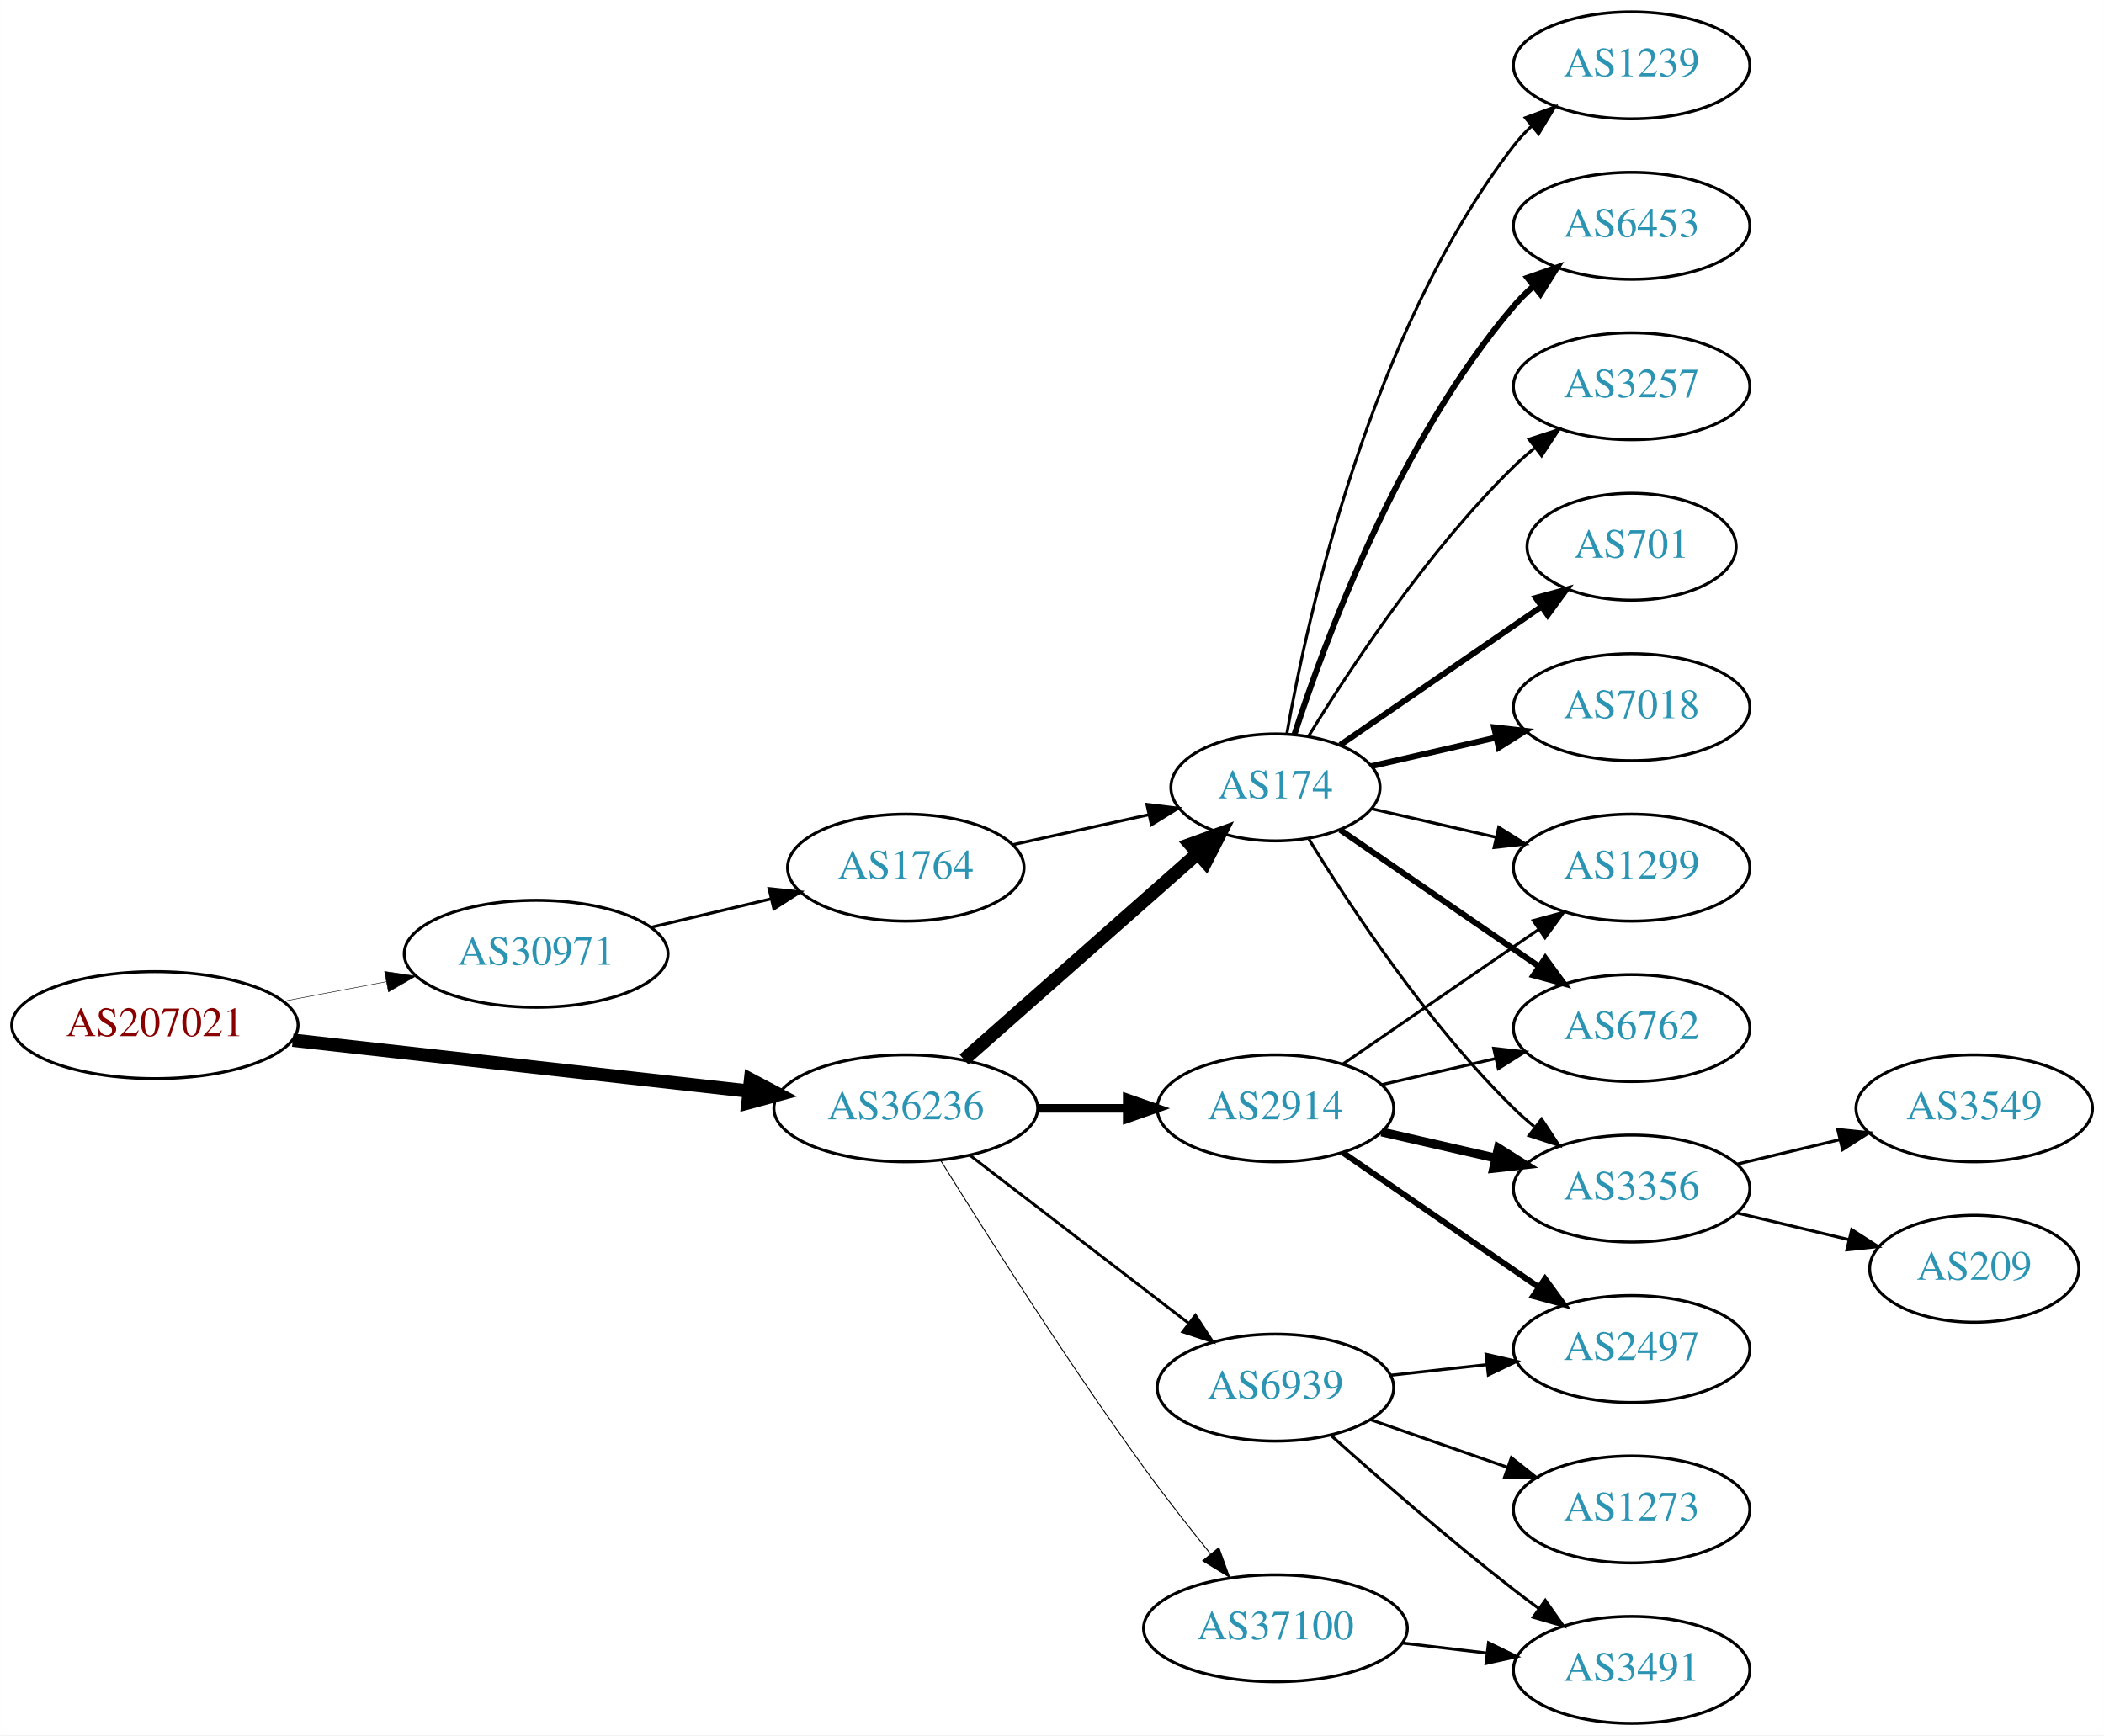
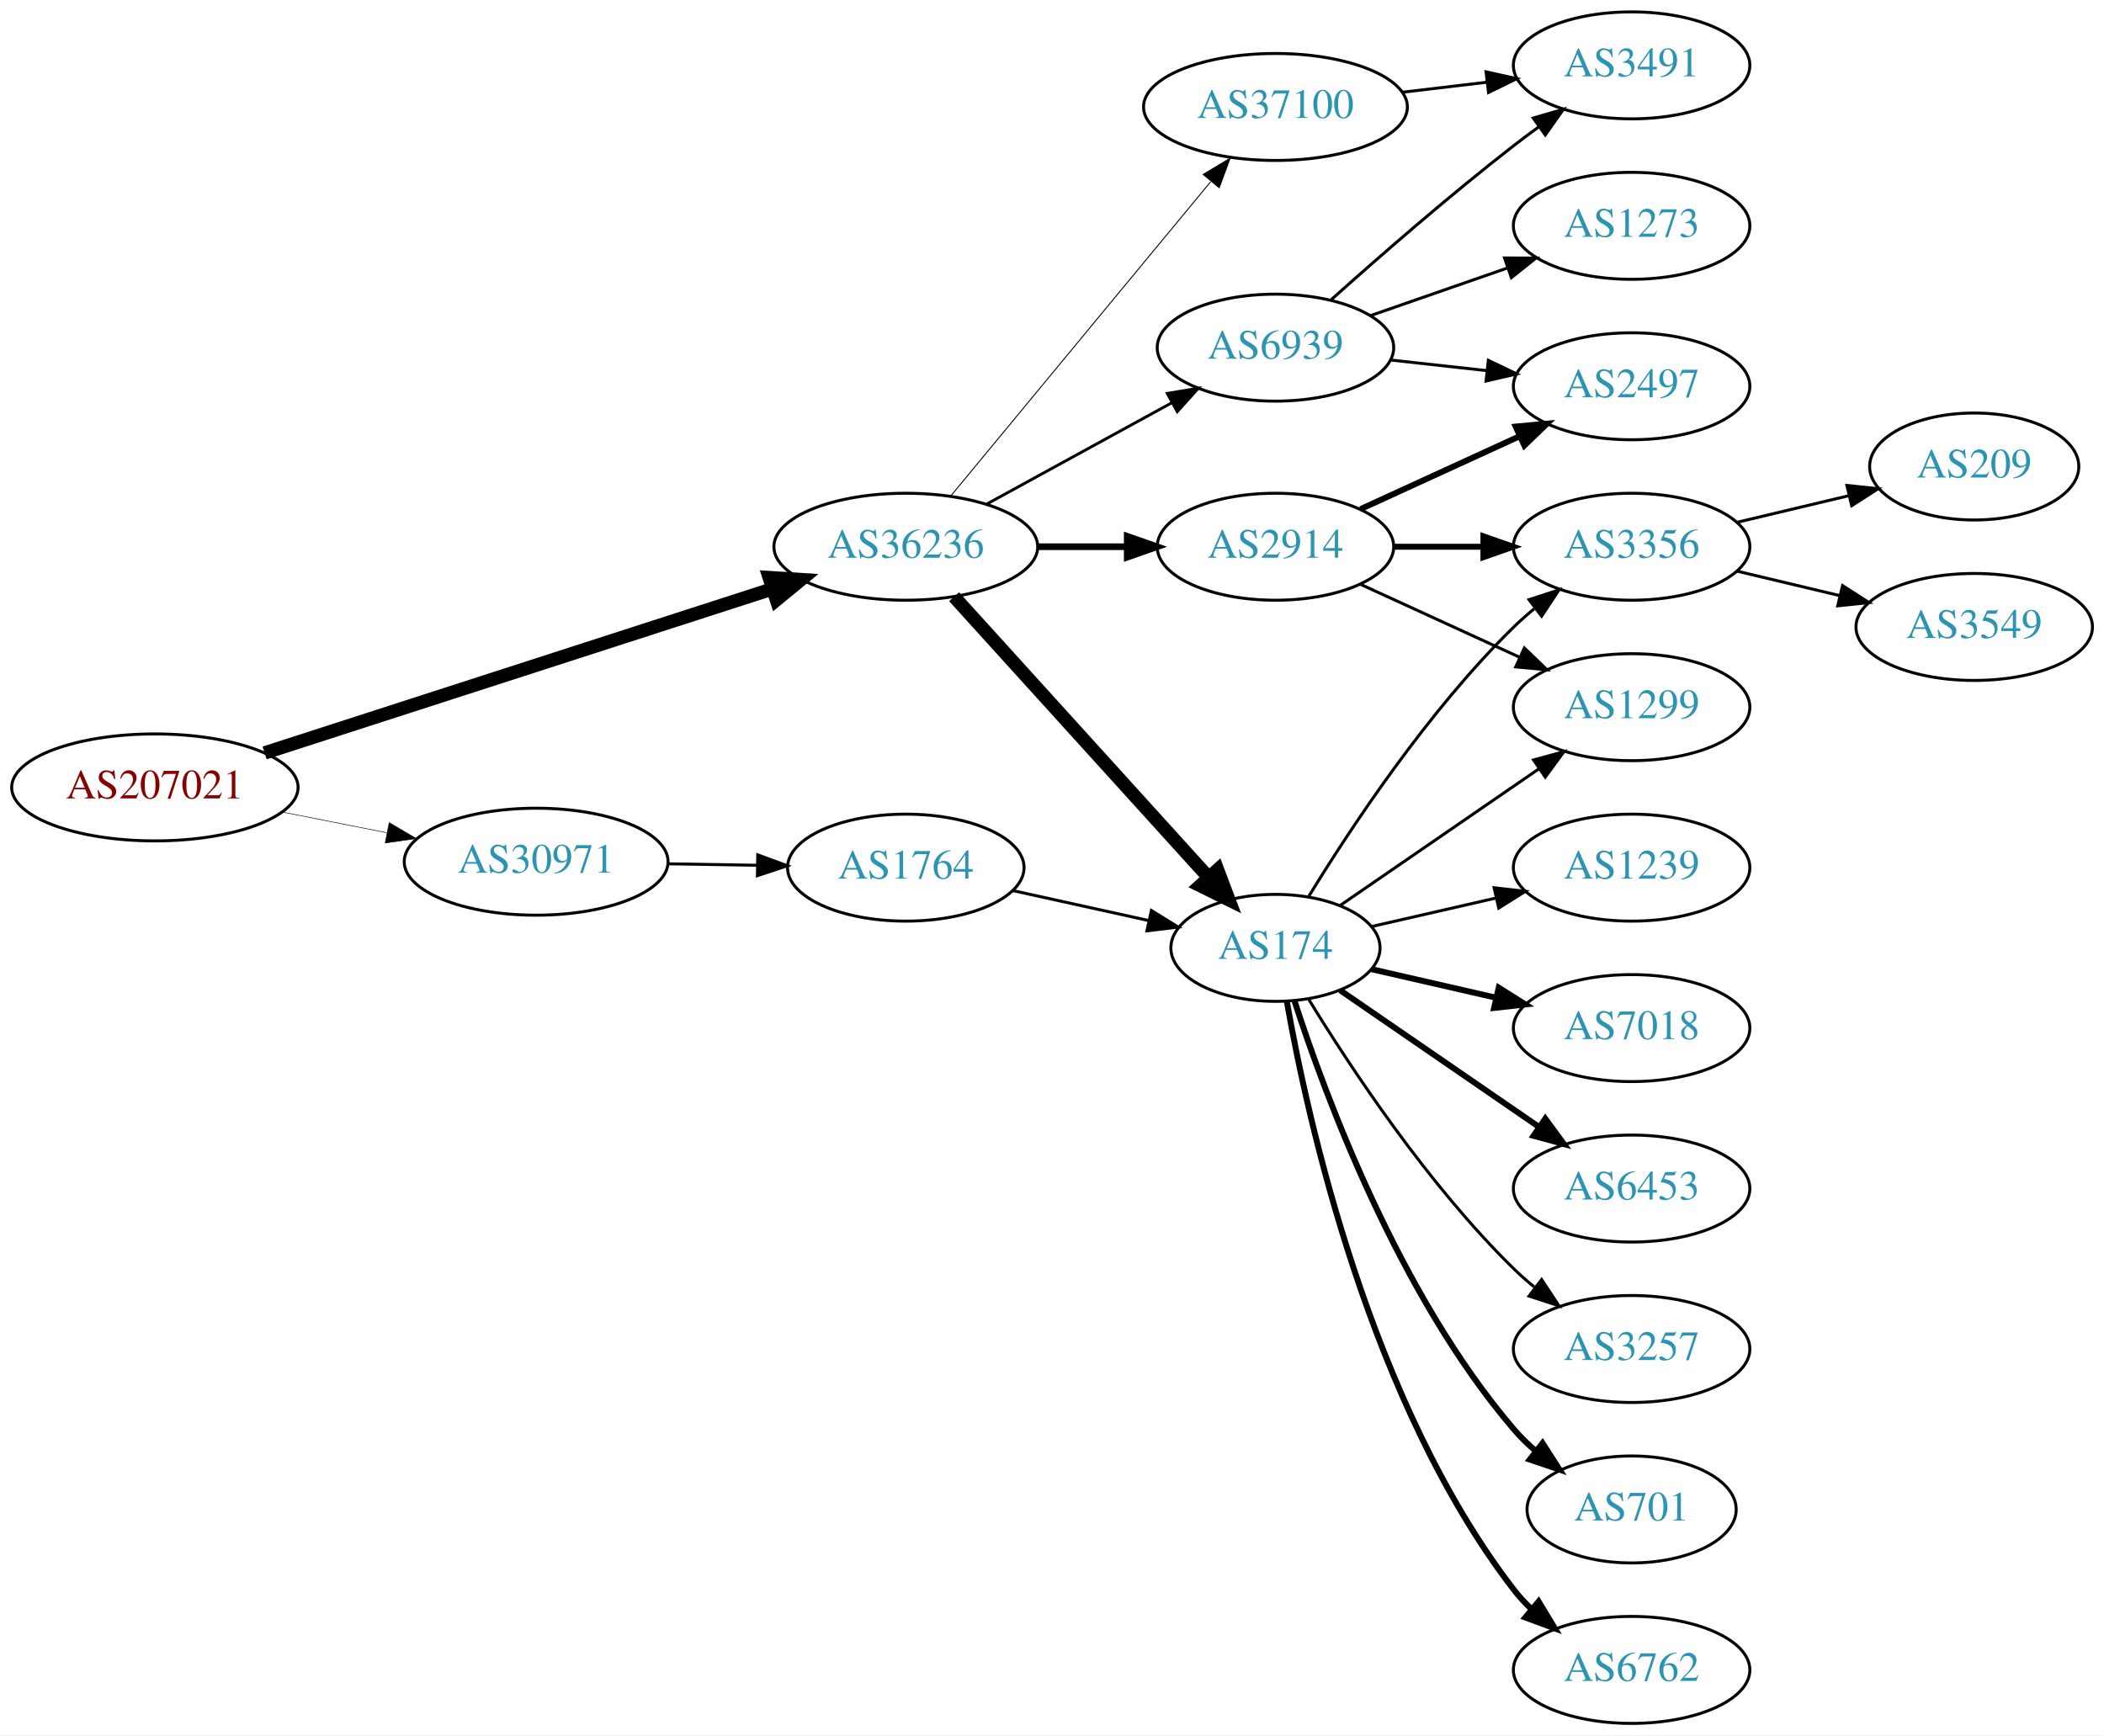
<svg xmlns="http://www.w3.org/2000/svg" xmlns:xlink="http://www.w3.org/1999/xlink" width="708pt" height="584pt" viewBox="0.00 0.00 707.95 584.00">
  <g id="graph0" class="graph" transform="scale(1 1) rotate(0) translate(4 580)">
    <polygon fill="white" stroke="none" points="-4,4 -4,-580 703.954,-580 703.954,4 -4,4" />
    <g id="node1" class="node">
      <g id="a_node1">
        <a xlink:href="/asn/207021" xlink:title="AS207021 ~ ipcom GmbH [AT]">
-           <ellipse fill="#ffffff" stroke="black" cx="48.096" cy="-235" rx="48.192" ry="18" />
-           <text text-anchor="middle" x="48.096" y="-231.3" font-family="Times,serif" font-size="14.00" fill="#880000">AS207021</text>
+           <ellipse fill="#ffffff" stroke="black" cx="48.096" cy="-315" rx="48.192" ry="18" />
+           <text text-anchor="middle" x="48.096" y="-311.3" font-family="Times,serif" font-size="14.00" fill="#880000">AS207021</text>
        </a>
      </g>
    </g>
    <g id="node2" class="node">
      <g id="a_node2">
        <a xlink:href="/asn/30971" xlink:title="AS30971 ~ Jakob-Haringer-Strasse 8 [AT]">
-           <ellipse fill="#ffffff" stroke="black" cx="176.388" cy="-259" rx="44.393" ry="18" />
-           <text text-anchor="middle" x="176.388" y="-255.3" font-family="Times,serif" font-size="14.00" fill="#2c94b3">AS30971</text>
+           <ellipse fill="#ffffff" stroke="black" cx="176.388" cy="-290" rx="44.393" ry="18" />
+           <text text-anchor="middle" x="176.388" y="-286.3" font-family="Times,serif" font-size="14.00" fill="#2c94b3">AS30971</text>
        </a>
      </g>
    </g>
    <g id="edge1" class="edge">
-       <path fill="none" stroke="black" stroke-width="0.167" d="M91.5,-243.058C102.585,-245.165 114.629,-247.454 126.041,-249.622" />
-       <polygon fill="black" stroke="black" stroke-width="0.167" points="125.389,-253.061 135.866,-251.49 126.696,-246.184 125.389,-253.061" />
+       <path fill="none" stroke="black" stroke-width="0.18" d="M91.149,-306.675C102.36,-304.456 114.572,-302.039 126.131,-299.75" />
+       <polygon fill="black" stroke="black" stroke-width="0.18" points="126.95,-303.156 136.08,-297.781 125.59,-296.29 126.95,-303.156" />
    </g>
    <g id="node3" class="node">
      <g id="a_node3">
        <a xlink:href="/asn/36236" xlink:title="AS36236 ~ NetActuate, Inc [US]">
-           <ellipse fill="#ffffff" stroke="black" cx="300.78" cy="-207" rx="44.393" ry="18" />
-           <text text-anchor="middle" x="300.78" y="-203.3" font-family="Times,serif" font-size="14.00" fill="#2c94b3">AS36236</text>
+           <ellipse fill="#ffffff" stroke="black" cx="300.78" cy="-396" rx="44.393" ry="18" />
+           <text text-anchor="middle" x="300.78" y="-392.3" font-family="Times,serif" font-size="14.00" fill="#2c94b3">AS36236</text>
        </a>
      </g>
    </g>
    <g id="edge2" class="edge">
-       <path fill="none" stroke="black" stroke-width="4.5" d="M94.493,-229.929C137.689,-225.105 202.627,-217.851 247.86,-212.799" />
-       <polygon fill="black" stroke="black" stroke-width="4.5" points="248.551,-216.684 258.052,-211.661 247.677,-208.858 248.551,-216.684" />
+       <path fill="none" stroke="black" stroke-width="4.5" d="M85.013,-326.605C130.103,-341.175 207.409,-366.154 255.938,-381.834" />
+       <polygon fill="black" stroke="black" stroke-width="4.5" points="254.813,-385.608 265.539,-384.936 257.234,-378.115 254.813,-385.608" />
    </g>
    <g id="node4" class="node">
      <g id="a_node4">
        <a xlink:href="/asn/1764" xlink:title="AS1764 ~ NEXTLAYER-AS [AT]">
          <ellipse fill="#ffffff" stroke="black" cx="300.78" cy="-288" rx="39.794" ry="18" />
          <text text-anchor="middle" x="300.78" y="-284.3" font-family="Times,serif" font-size="14.00" fill="#2c94b3">AS1764</text>
        </a>
      </g>
    </g>
    <g id="edge3" class="edge">
-       <path fill="none" stroke="black" d="M215.108,-267.938C227.869,-270.961 242.236,-274.365 255.462,-277.499" />
-       <polygon fill="black" stroke="black" points="254.77,-280.932 265.307,-279.832 256.384,-274.121 254.77,-280.932" />
+       <path fill="none" stroke="black" d="M220.883,-289.289C230.572,-289.131 240.909,-288.962 250.802,-288.8" />
+       <polygon fill="black" stroke="black" points="250.963,-292.298 260.904,-288.635 250.848,-285.299 250.963,-292.298" />
    </g>
    <g id="node5" class="node">
      <g id="a_node5">
        <a xlink:href="/asn/174" xlink:title="AS174 ~ Cogent Communications [US]">
-           <ellipse fill="#ffffff" stroke="black" cx="425.172" cy="-315" rx="35.194" ry="18" />
-           <text text-anchor="middle" x="425.172" y="-311.3" font-family="Times,serif" font-size="14.00" fill="#2c94b3">AS174</text>
-         </a>
-       </g>
-     </g>
-     <g id="edge5" class="edge">
-       <path fill="none" stroke="black" stroke-width="4.5" d="M320.368,-223.403C341.305,-241.878 375.452,-272.009 398.823,-292.632" />
-       <polygon fill="black" stroke="black" stroke-width="4.5" points="396.498,-295.832 406.601,-299.496 401.709,-289.927 396.498,-295.832" />
+           <ellipse fill="#ffffff" stroke="black" cx="425.172" cy="-261" rx="35.194" ry="18" />
+           <text text-anchor="middle" x="425.172" y="-257.3" font-family="Times,serif" font-size="14.00" fill="#2c94b3">AS174</text>
+         </a>
+       </g>
+     </g>
+     <g id="edge6" class="edge">
+       <path fill="none" stroke="black" stroke-width="4.5" d="M317.033,-379.175C338.613,-355.372 378.155,-311.758 402.694,-284.69" />
+       <polygon fill="black" stroke="black" stroke-width="4.5" points="405.692,-287.246 409.491,-277.193 399.857,-281.957 405.692,-287.246" />
    </g>
    <g id="node6" class="node">
      <g id="a_node6">
        <a xlink:href="/asn/2914" xlink:title="AS2914 ~ NTT America, Inc. [US]">
-           <ellipse fill="#ffffff" stroke="black" cx="425.172" cy="-207" rx="39.794" ry="18" />
-           <text text-anchor="middle" x="425.172" y="-203.3" font-family="Times,serif" font-size="14.00" fill="#2c94b3">AS2914</text>
-         </a>
-       </g>
-     </g>
-     <g id="edge6" class="edge">
-       <path fill="none" stroke="black" stroke-width="2.893" d="M345.275,-207C354.964,-207 365.301,-207 375.194,-207" />
-       <polygon fill="black" stroke="black" stroke-width="2.893" points="375.296,-210.5 385.296,-207 375.296,-203.5 375.296,-210.5" />
+           <ellipse fill="#ffffff" stroke="black" cx="425.172" cy="-396" rx="39.794" ry="18" />
+           <text text-anchor="middle" x="425.172" y="-392.3" font-family="Times,serif" font-size="14.00" fill="#2c94b3">AS2914</text>
+         </a>
+       </g>
+     </g>
+     <g id="edge5" class="edge">
+       <path fill="none" stroke="black" stroke-width="2.25" d="M345.275,-396C354.964,-396 365.301,-396 375.194,-396" />
+       <polygon fill="black" stroke="black" stroke-width="2.25" points="375.296,-399.5 385.296,-396 375.296,-392.5 375.296,-399.5" />
    </g>
    <g id="node7" class="node">
      <g id="a_node7">
        <a xlink:href="/asn/37100" xlink:title="AS37100 ~ SEACOM Limited [MU]">
-           <ellipse fill="#ffffff" stroke="black" cx="425.172" cy="-32" rx="44.393" ry="18" />
-           <text text-anchor="middle" x="425.172" y="-28.3" font-family="Times,serif" font-size="14.00" fill="#2c94b3">AS37100</text>
+           <ellipse fill="#ffffff" stroke="black" cx="425.172" cy="-544" rx="44.393" ry="18" />
+           <text text-anchor="middle" x="425.172" y="-540.3" font-family="Times,serif" font-size="14.00" fill="#2c94b3">AS37100</text>
        </a>
      </g>
    </g>
    <g id="edge7" class="edge">
-       <path fill="none" stroke="black" stroke-width="0.321" d="M312.551,-189.418C327.337,-165.554 355.046,-121.779 380.976,-86 387.988,-76.325 396.077,-66.01 403.346,-57.016" />
-       <polygon fill="black" stroke="black" stroke-width="0.321" points="406.126,-59.144 409.736,-49.183 400.702,-54.719 406.126,-59.144" />
+       <path fill="none" stroke="black" stroke-width="0.321" d="M315.82,-412.977C337.285,-438.934 378.391,-488.64 403.34,-518.809" />
+       <polygon fill="black" stroke="black" stroke-width="0.321" points="400.849,-521.289 409.919,-526.765 406.243,-516.828 400.849,-521.289" />
    </g>
    <g id="node8" class="node">
      <g id="a_node8">
        <a xlink:href="/asn/6939" xlink:title="AS6939 ~ Hurricane Electric LLC [US]">
-           <ellipse fill="#ffffff" stroke="black" cx="425.172" cy="-113" rx="39.794" ry="18" />
-           <text text-anchor="middle" x="425.172" y="-109.3" font-family="Times,serif" font-size="14.00" fill="#2c94b3">AS6939</text>
+           <ellipse fill="#ffffff" stroke="black" cx="425.172" cy="-463" rx="39.794" ry="18" />
+           <text text-anchor="middle" x="425.172" y="-459.3" font-family="Times,serif" font-size="14.00" fill="#2c94b3">AS6939</text>
        </a>
      </g>
    </g>
    <g id="edge8" class="edge">
-       <path fill="none" stroke="black" stroke-width="0.964" d="M322.265,-191.267C342.42,-175.788 373.355,-152.028 395.856,-134.747" />
-       <polygon fill="black" stroke="black" stroke-width="0.964" points="398.228,-137.339 404.027,-128.472 393.964,-131.787 398.228,-137.339" />
+       <path fill="none" stroke="black" stroke-width="0.964" d="M328.036,-410.373C346.227,-420.331 370.612,-433.68 390.271,-444.442" />
+       <polygon fill="black" stroke="black" stroke-width="0.964" points="388.76,-447.605 399.213,-449.337 392.122,-441.465 388.76,-447.605" />
    </g>
    <g id="edge4" class="edge">
-       <path fill="none" stroke="black" d="M336.852,-295.737C351.086,-298.877 367.641,-302.529 382.485,-305.804" />
-       <polygon fill="black" stroke="black" points="381.92,-309.263 392.439,-308 383.428,-302.428 381.92,-309.263" />
+       <path fill="none" stroke="black" d="M336.852,-280.263C351.086,-277.123 367.641,-273.471 382.485,-270.196" />
+       <polygon fill="black" stroke="black" points="383.428,-273.572 392.439,-268 381.92,-266.737 383.428,-273.572" />
+     </g>
+     <g id="node10" class="node">
+       <g id="a_node10">
+         <a xlink:href="/asn/3356" xlink:title="AS3356 ~ Level 3 Parent, LLC [US]">
+           <ellipse fill="#ffffff" stroke="black" cx="545.014" cy="-396" rx="39.794" ry="18" />
+           <text text-anchor="middle" x="545.014" y="-392.3" font-family="Times,serif" font-size="14.00" fill="#2c94b3">AS3356</text>
+         </a>
+       </g>
+     </g>
+     <g id="edge15" class="edge">
+       <path fill="none" stroke="black" d="M436.437,-278.44C450.246,-300.991 476.435,-340.722 505.368,-369 507.508,-371.092 509.825,-373.137 512.225,-375.106" />
+       <polygon fill="black" stroke="black" points="510.492,-378.185 520.567,-381.464 514.736,-372.618 510.492,-378.185" />
+     </g>
+     <g id="node11" class="node">
+       <g id="a_node11">
+         <a xlink:href="/asn/1299" xlink:title="AS1299 ~ Telia Carrier [EU]">
+           <ellipse fill="#ffffff" stroke="black" cx="545.014" cy="-342" rx="39.794" ry="18" />
+           <text text-anchor="middle" x="545.014" y="-338.3" font-family="Times,serif" font-size="14.00" fill="#2c94b3">AS1299</text>
+         </a>
+       </g>
+     </g>
+     <g id="edge14" class="edge">
+       <path fill="none" stroke="black" d="M446.968,-275.295C465.552,-288.068 493.003,-306.937 513.971,-321.349" />
+       <polygon fill="black" stroke="black" points="512.005,-324.245 522.229,-327.025 515.97,-318.476 512.005,-324.245" />
+     </g>
+     <g id="node12" class="node">
+       <g id="a_node12">
+         <a xlink:href="/asn/3257" xlink:title="AS3257 ~ GTT [DE]">
+           <ellipse fill="#ffffff" stroke="black" cx="545.014" cy="-126" rx="39.794" ry="18" />
+           <text text-anchor="middle" x="545.014" y="-122.3" font-family="Times,serif" font-size="14.00" fill="#2c94b3">AS3257</text>
+         </a>
+       </g>
+     </g>
+     <g id="edge12" class="edge">
+       <path fill="none" stroke="black" d="M436.437,-243.56C450.246,-221.009 476.435,-181.278 505.368,-153 507.508,-150.908 509.825,-148.863 512.225,-146.894" />
+       <polygon fill="black" stroke="black" points="514.736,-149.382 520.567,-140.536 510.492,-143.815 514.736,-149.382" />
+     </g>
+     <g id="node13" class="node">
+       <g id="a_node13">
+         <a xlink:href="/asn/701" xlink:title="AS701 ~ UUNET [US]">
+           <ellipse fill="#ffffff" stroke="black" cx="545.014" cy="-72" rx="35.194" ry="18" />
+           <text text-anchor="middle" x="545.014" y="-68.3" font-family="Times,serif" font-size="14.00" fill="#2c94b3">AS701</text>
+         </a>
+       </g>
+     </g>
+     <g id="edge13" class="edge">
+       <path fill="none" stroke="black" stroke-width="2" d="M431.538,-243.26C441.802,-211.539 466.694,-144.192 505.368,-99 507.55,-96.45 510.024,-94.025 512.641,-91.749" />
+       <polygon fill="black" stroke="black" stroke-width="2" points="515.046,-94.312 520.771,-85.397 510.736,-88.796 515.046,-94.312" />
+     </g>
+     <g id="node14" class="node">
+       <g id="a_node14">
+         <a xlink:href="/asn/6762" xlink:title="AS6762 ~ TELECOM ITALIA SPARKLE S.p.A. [IT]">
+           <ellipse fill="#ffffff" stroke="black" cx="545.014" cy="-18" rx="39.794" ry="18" />
+           <text text-anchor="middle" x="545.014" y="-14.3" font-family="Times,serif" font-size="14.00" fill="#2c94b3">AS6762</text>
+         </a>
+       </g>
+     </g>
+     <g id="edge16" class="edge">
+       <path fill="none" stroke="black" stroke-width="2" d="M428.99,-243.01C435.918,-203.565 456.874,-107.975 505.368,-45 507.147,-42.69 509.179,-40.5 511.36,-38.441" />
+       <polygon fill="black" stroke="black" stroke-width="2" points="513.716,-41.034 519.193,-31.964 509.256,-35.639 513.716,-41.034" />
+     </g>
+     <g id="node15" class="node">
+       <g id="a_node15">
+         <a xlink:href="/asn/1239" xlink:title="AS1239 ~ Sprint [US]">
+           <ellipse fill="#ffffff" stroke="black" cx="545.014" cy="-288" rx="39.794" ry="18" />
+           <text text-anchor="middle" x="545.014" y="-284.3" font-family="Times,serif" font-size="14.00" fill="#2c94b3">AS1239</text>
+         </a>
+       </g>
+     </g>
+     <g id="edge17" class="edge">
+       <path fill="none" stroke="black" d="M457.442,-268.165C470.281,-271.106 485.386,-274.567 499.353,-277.767" />
+       <polygon fill="black" stroke="black" points="498.745,-281.219 509.274,-280.04 500.308,-274.395 498.745,-281.219" />
+     </g>
+     <g id="node16" class="node">
+       <g id="a_node16">
+         <a xlink:href="/asn/7018" xlink:title="AS7018 ~ AT&amp;T Services, Inc. [US]">
+           <ellipse fill="#ffffff" stroke="black" cx="545.014" cy="-234" rx="39.794" ry="18" />
+           <text text-anchor="middle" x="545.014" y="-230.3" font-family="Times,serif" font-size="14.00" fill="#2c94b3">AS7018</text>
+         </a>
+       </g>
+     </g>
+     <g id="edge18" class="edge">
+       <path fill="none" stroke="black" stroke-width="2" d="M457.442,-253.835C470.281,-250.894 485.386,-247.433 499.353,-244.233" />
+       <polygon fill="black" stroke="black" stroke-width="2" points="500.308,-247.605 509.274,-241.96 498.745,-240.781 500.308,-247.605" />
+     </g>
+     <g id="node17" class="node">
+       <g id="a_node17">
+         <a xlink:href="/asn/6453" xlink:title="AS6453 ~ TATA COMMUNICATIONS (AMERICA) INC [US]">
+           <ellipse fill="#ffffff" stroke="black" cx="545.014" cy="-180" rx="39.794" ry="18" />
+           <text text-anchor="middle" x="545.014" y="-176.3" font-family="Times,serif" font-size="14.00" fill="#2c94b3">AS6453</text>
+         </a>
+       </g>
+     </g>
+     <g id="edge19" class="edge">
+       <path fill="none" stroke="black" stroke-width="2" d="M446.968,-246.705C465.552,-233.932 493.003,-215.063 513.971,-200.651" />
+       <polygon fill="black" stroke="black" stroke-width="2" points="515.97,-203.524 522.229,-194.975 512.005,-197.755 515.97,-203.524" />
    </g>
    <g id="node9" class="node">
      <g id="a_node9">
-         <a xlink:href="/asn/1299" xlink:title="AS1299 ~ Telia Carrier [EU]">
-           <ellipse fill="#ffffff" stroke="black" cx="545.014" cy="-288" rx="39.794" ry="18" />
-           <text text-anchor="middle" x="545.014" y="-284.3" font-family="Times,serif" font-size="14.00" fill="#2c94b3">AS1299</text>
+         <a xlink:href="/asn/2497" xlink:title="AS2497 ~ Internet Initiative Japan Inc. [JP]">
+           <ellipse fill="#ffffff" stroke="black" cx="545.014" cy="-450" rx="39.794" ry="18" />
+           <text text-anchor="middle" x="545.014" y="-446.3" font-family="Times,serif" font-size="14.00" fill="#2c94b3">AS2497</text>
        </a>
      </g>
    </g>
    <g id="edge9" class="edge">
-       <path fill="none" stroke="black" d="M457.442,-307.835C470.281,-304.894 485.386,-301.433 499.353,-298.233" />
-       <polygon fill="black" stroke="black" points="500.308,-301.605 509.274,-295.96 498.745,-294.781 500.308,-301.605" />
-     </g>
-     <g id="node10" class="node">
-       <g id="a_node10">
-         <a xlink:href="/asn/6762" xlink:title="AS6762 ~ TELECOM ITALIA SPARKLE S.p.A. [IT]">
-           <ellipse fill="#ffffff" stroke="black" cx="545.014" cy="-234" rx="39.794" ry="18" />
-           <text text-anchor="middle" x="545.014" y="-230.3" font-family="Times,serif" font-size="14.00" fill="#2c94b3">AS6762</text>
-         </a>
-       </g>
+       <path fill="none" stroke="black" stroke-width="2" d="M453.801,-408.661C469.758,-415.973 490.028,-425.261 507.311,-433.181" />
+       <polygon fill="black" stroke="black" stroke-width="2" points="506.01,-436.435 516.559,-437.419 508.926,-430.071 506.01,-436.435" />
    </g>
    <g id="edge10" class="edge">
-       <path fill="none" stroke="black" stroke-width="2" d="M446.968,-300.705C465.552,-287.932 493.003,-269.063 513.971,-254.651" />
-       <polygon fill="black" stroke="black" stroke-width="2" points="515.97,-257.524 522.229,-248.975 512.005,-251.755 515.97,-257.524" />
-     </g>
-     <g id="node11" class="node">
-       <g id="a_node11">
-         <a xlink:href="/asn/701" xlink:title="AS701 ~ UUNET [US]">
-           <ellipse fill="#ffffff" stroke="black" cx="545.014" cy="-396" rx="35.194" ry="18" />
-           <text text-anchor="middle" x="545.014" y="-392.3" font-family="Times,serif" font-size="14.00" fill="#2c94b3">AS701</text>
-         </a>
-       </g>
+       <path fill="none" stroke="black" stroke-width="2" d="M465.085,-396C474.638,-396 484.987,-396 494.95,-396" />
+       <polygon fill="black" stroke="black" stroke-width="2" points="495.143,-399.5 505.143,-396 495.143,-392.5 495.143,-399.5" />
    </g>
    <g id="edge11" class="edge">
-       <path fill="none" stroke="black" stroke-width="2" d="M446.968,-329.295C465.784,-342.228 493.69,-361.409 514.754,-375.888" />
-       <polygon fill="black" stroke="black" stroke-width="2" points="512.806,-378.796 523.029,-381.576 516.771,-373.027 512.806,-378.796" />
-     </g>
-     <g id="node12" class="node">
-       <g id="a_node12">
-         <a xlink:href="/asn/3356" xlink:title="AS3356 ~ Level 3 Parent, LLC [US]">
-           <ellipse fill="#ffffff" stroke="black" cx="545.014" cy="-180" rx="39.794" ry="18" />
-           <text text-anchor="middle" x="545.014" y="-176.3" font-family="Times,serif" font-size="14.00" fill="#2c94b3">AS3356</text>
-         </a>
-       </g>
-     </g>
-     <g id="edge12" class="edge">
-       <path fill="none" stroke="black" d="M436.437,-297.56C450.246,-275.009 476.435,-235.278 505.368,-207 507.508,-204.908 509.825,-202.863 512.225,-200.894" />
-       <polygon fill="black" stroke="black" points="514.736,-203.382 520.567,-194.536 510.492,-197.815 514.736,-203.382" />
-     </g>
-     <g id="node13" class="node">
-       <g id="a_node13">
-         <a xlink:href="/asn/7018" xlink:title="AS7018 ~ AT&amp;T Services, Inc. [US]">
-           <ellipse fill="#ffffff" stroke="black" cx="545.014" cy="-342" rx="39.794" ry="18" />
-           <text text-anchor="middle" x="545.014" y="-338.3" font-family="Times,serif" font-size="14.00" fill="#2c94b3">AS7018</text>
-         </a>
-       </g>
-     </g>
-     <g id="edge13" class="edge">
-       <path fill="none" stroke="black" stroke-width="2" d="M457.442,-322.165C470.281,-325.106 485.386,-328.567 499.353,-331.767" />
-       <polygon fill="black" stroke="black" stroke-width="2" points="498.745,-335.219 509.274,-334.04 500.308,-328.395 498.745,-335.219" />
-     </g>
-     <g id="node14" class="node">
-       <g id="a_node14">
-         <a xlink:href="/asn/1239" xlink:title="AS1239 ~ Sprint [US]">
+       <path fill="none" stroke="black" d="M453.801,-383.339C469.758,-376.027 490.028,-366.739 507.311,-358.819" />
+       <polygon fill="black" stroke="black" points="508.926,-361.929 516.559,-354.581 506.01,-355.565 508.926,-361.929" />
+     </g>
+     <g id="node20" class="node">
+       <g id="a_node20">
+         <a xlink:href="/asn/3491" xlink:title="AS3491 ~ PCCW Global, Inc. [US]">
          <ellipse fill="#ffffff" stroke="black" cx="545.014" cy="-558" rx="39.794" ry="18" />
-           <text text-anchor="middle" x="545.014" y="-554.3" font-family="Times,serif" font-size="14.00" fill="#2c94b3">AS1239</text>
-         </a>
-       </g>
-     </g>
-     <g id="edge14" class="edge">
-       <path fill="none" stroke="black" d="M428.99,-332.99C435.918,-372.435 456.874,-468.025 505.368,-531 507.147,-533.31 509.179,-535.5 511.36,-537.559" />
-       <polygon fill="black" stroke="black" points="509.256,-540.361 519.193,-544.036 513.716,-534.966 509.256,-540.361" />
-     </g>
-     <g id="node15" class="node">
-       <g id="a_node15">
-         <a xlink:href="/asn/6453" xlink:title="AS6453 ~ TATA COMMUNICATIONS (AMERICA) INC [US]">
-           <ellipse fill="#ffffff" stroke="black" cx="545.014" cy="-504" rx="39.794" ry="18" />
-           <text text-anchor="middle" x="545.014" y="-500.3" font-family="Times,serif" font-size="14.00" fill="#2c94b3">AS6453</text>
-         </a>
-       </g>
-     </g>
-     <g id="edge15" class="edge">
-       <path fill="none" stroke="black" stroke-width="2" d="M431.538,-332.74C441.802,-364.461 466.694,-431.808 505.368,-477 507.314,-479.274 509.492,-481.449 511.797,-483.507" />
-       <polygon fill="black" stroke="black" stroke-width="2" points="509.966,-486.524 519.965,-490.027 514.333,-481.053 509.966,-486.524" />
-     </g>
-     <g id="node16" class="node">
-       <g id="a_node16">
-         <a xlink:href="/asn/3257" xlink:title="AS3257 ~ GTT [DE]">
-           <ellipse fill="#ffffff" stroke="black" cx="545.014" cy="-450" rx="39.794" ry="18" />
-           <text text-anchor="middle" x="545.014" y="-446.3" font-family="Times,serif" font-size="14.00" fill="#2c94b3">AS3257</text>
-         </a>
-       </g>
-     </g>
-     <g id="edge16" class="edge">
-       <path fill="none" stroke="black" d="M436.437,-332.44C450.246,-354.991 476.435,-394.722 505.368,-423 507.508,-425.092 509.825,-427.137 512.225,-429.106" />
-       <polygon fill="black" stroke="black" points="510.492,-432.185 520.567,-435.464 514.736,-426.618 510.492,-432.185" />
-     </g>
-     <g id="edge18" class="edge">
-       <path fill="none" stroke="black" d="M447.786,-221.857C466.274,-234.565 493.088,-252.995 513.718,-267.175" />
-       <polygon fill="black" stroke="black" points="511.915,-270.183 522.138,-272.963 515.88,-264.414 511.915,-270.183" />
-     </g>
-     <g id="edge17" class="edge">
-       <path fill="none" stroke="black" d="M460.891,-214.955C472.891,-217.704 486.512,-220.825 499.205,-223.733" />
-       <polygon fill="black" stroke="black" points="498.607,-227.187 509.136,-226.009 500.17,-220.364 498.607,-227.187" />
-     </g>
-     <g id="edge20" class="edge">
-       <path fill="none" stroke="black" stroke-width="3" d="M460.891,-199.045C472.891,-196.296 486.512,-193.175 499.205,-190.267" />
-       <polygon fill="black" stroke="black" stroke-width="3" points="500.17,-193.636 509.136,-187.991 498.607,-186.813 500.17,-193.636" />
-     </g>
-     <g id="node17" class="node">
-       <g id="a_node17">
-         <a xlink:href="/asn/2497" xlink:title="AS2497 ~ Internet Initiative Japan Inc. [JP]">
-           <ellipse fill="#ffffff" stroke="black" cx="545.014" cy="-126" rx="39.794" ry="18" />
-           <text text-anchor="middle" x="545.014" y="-122.3" font-family="Times,serif" font-size="14.00" fill="#2c94b3">AS2497</text>
-         </a>
-       </g>
-     </g>
-     <g id="edge19" class="edge">
-       <path fill="none" stroke="black" stroke-width="2" d="M447.786,-192.143C466.274,-179.435 493.088,-161.005 513.718,-146.825" />
-       <polygon fill="black" stroke="black" stroke-width="2" points="515.88,-149.586 522.138,-141.037 511.915,-143.817 515.88,-149.586" />
-     </g>
-     <g id="node18" class="node">
-       <g id="a_node18">
-         <a xlink:href="/asn/3491" xlink:title="AS3491 ~ PCCW Global, Inc. [US]">
-           <ellipse fill="#ffffff" stroke="black" cx="545.014" cy="-18" rx="39.794" ry="18" />
-           <text text-anchor="middle" x="545.014" y="-14.3" font-family="Times,serif" font-size="14.00" fill="#2c94b3">AS3491</text>
-         </a>
-       </g>
-     </g>
-     <g id="edge21" class="edge">
-       <path fill="none" stroke="black" d="M467.719,-27.064C476.965,-25.966 486.838,-24.793 496.309,-23.668" />
-       <polygon fill="black" stroke="black" points="496.863,-27.126 506.38,-22.471 496.037,-20.175 496.863,-27.126" />
+           <text text-anchor="middle" x="545.014" y="-554.3" font-family="Times,serif" font-size="14.00" fill="#2c94b3">AS3491</text>
+         </a>
+       </g>
+     </g>
+     <g id="edge22" class="edge">
+       <path fill="none" stroke="black" d="M467.719,-548.936C476.965,-550.034 486.838,-551.207 496.309,-552.332" />
+       <polygon fill="black" stroke="black" points="496.037,-555.825 506.38,-553.529 496.863,-548.874 496.037,-555.825" />
+     </g>
+     <g id="edge24" class="edge">
+       <path fill="none" stroke="black" d="M463.782,-458.851C474.093,-457.713 485.41,-456.465 496.211,-455.274" />
+       <polygon fill="black" stroke="black" points="496.802,-458.73 506.357,-454.154 496.034,-451.772 496.802,-458.73" />
    </g>
    <g id="edge25" class="edge">
-       <path fill="none" stroke="black" d="M463.782,-117.149C474.093,-118.287 485.41,-119.535 496.211,-120.726" />
-       <polygon fill="black" stroke="black" points="496.034,-124.228 506.357,-121.846 496.802,-117.27 496.034,-124.228" />
-     </g>
-     <g id="edge26" class="edge">
-       <path fill="none" stroke="black" d="M443.986,-96.809C459.763,-82.689 483.601,-61.881 505.368,-45 508.103,-42.879 510.988,-40.722 513.9,-38.599" />
-       <polygon fill="black" stroke="black" points="515.969,-41.423 522.073,-32.764 511.901,-35.726 515.969,-41.423" />
+       <path fill="none" stroke="black" d="M443.986,-479.191C459.763,-493.311 483.601,-514.119 505.368,-531 508.103,-533.121 510.988,-535.278 513.9,-537.401" />
+       <polygon fill="black" stroke="black" points="511.901,-540.274 522.073,-543.236 515.969,-534.577 511.901,-540.274" />
    </g>
    <g id="node21" class="node">
      <g id="a_node21">
        <a xlink:href="/asn/1273" xlink:title="AS1273 ~ Vodafone Group PLC [EU]">
-           <ellipse fill="#ffffff" stroke="black" cx="545.014" cy="-72" rx="39.794" ry="18" />
-           <text text-anchor="middle" x="545.014" y="-68.3" font-family="Times,serif" font-size="14.00" fill="#2c94b3">AS1273</text>
-         </a>
-       </g>
-     </g>
-     <g id="edge24" class="edge">
-       <path fill="none" stroke="black" d="M457.134,-102.228C471.23,-97.323 488.107,-91.451 503.22,-86.193" />
-       <polygon fill="black" stroke="black" points="504.556,-89.434 512.85,-82.843 502.255,-82.823 504.556,-89.434" />
+           <ellipse fill="#ffffff" stroke="black" cx="545.014" cy="-504" rx="39.794" ry="18" />
+           <text text-anchor="middle" x="545.014" y="-500.3" font-family="Times,serif" font-size="14.00" fill="#2c94b3">AS1273</text>
+         </a>
+       </g>
+     </g>
+     <g id="edge23" class="edge">
+       <path fill="none" stroke="black" d="M457.134,-473.772C471.23,-478.677 488.107,-484.548 503.22,-489.807" />
+       <polygon fill="black" stroke="black" points="502.255,-493.177 512.85,-493.157 504.556,-486.566 502.255,-493.177" />
+     </g>
+     <g id="node18" class="node">
+       <g id="a_node18">
+         <a xlink:href="/asn/209" xlink:title="AS209 ~ CenturyLink Communications, LLC [US]">
+           <ellipse fill="#ffffff" stroke="black" cx="660.307" cy="-423" rx="35.194" ry="18" />
+           <text text-anchor="middle" x="660.307" y="-419.3" font-family="Times,serif" font-size="14.00" fill="#2c94b3">AS209</text>
+         </a>
+       </g>
+     </g>
+     <g id="edge20" class="edge">
+       <path fill="none" stroke="black" d="M580.622,-404.248C592.416,-407.058 605.721,-410.229 617.988,-413.153" />
+       <polygon fill="black" stroke="black" points="617.454,-416.624 627.993,-415.537 619.077,-409.814 617.454,-416.624" />
    </g>
    <g id="node19" class="node">
      <g id="a_node19">
        <a xlink:href="/asn/3549" xlink:title="AS3549 ~ Level 3 Parent, LLC [US]">
-           <ellipse fill="#ffffff" stroke="black" cx="660.307" cy="-207" rx="39.794" ry="18" />
-           <text text-anchor="middle" x="660.307" y="-203.3" font-family="Times,serif" font-size="14.00" fill="#2c94b3">AS3549</text>
-         </a>
-       </g>
-     </g>
-     <g id="edge22" class="edge">
-       <path fill="none" stroke="black" d="M580.622,-188.248C591.493,-190.838 603.647,-193.735 615.09,-196.462" />
-       <polygon fill="black" stroke="black" points="614.373,-199.889 624.912,-198.803 615.996,-193.08 614.373,-199.889" />
-     </g>
-     <g id="node20" class="node">
-       <g id="a_node20">
-         <a xlink:href="/asn/209" xlink:title="AS209 ~ CenturyLink Communications, LLC [US]">
-           <ellipse fill="#ffffff" stroke="black" cx="660.307" cy="-153" rx="35.194" ry="18" />
-           <text text-anchor="middle" x="660.307" y="-149.3" font-family="Times,serif" font-size="14.00" fill="#2c94b3">AS209</text>
-         </a>
-       </g>
-     </g>
-     <g id="edge23" class="edge">
-       <path fill="none" stroke="black" d="M580.622,-171.752C592.416,-168.942 605.721,-165.771 617.988,-162.847" />
-       <polygon fill="black" stroke="black" points="619.077,-166.186 627.993,-160.463 617.454,-159.376 619.077,-166.186" />
+           <ellipse fill="#ffffff" stroke="black" cx="660.307" cy="-369" rx="39.794" ry="18" />
+           <text text-anchor="middle" x="660.307" y="-365.3" font-family="Times,serif" font-size="14.00" fill="#2c94b3">AS3549</text>
+         </a>
+       </g>
+     </g>
+     <g id="edge21" class="edge">
+       <path fill="none" stroke="black" d="M580.622,-387.752C591.493,-385.162 603.647,-382.265 615.09,-379.538" />
+       <polygon fill="black" stroke="black" points="615.996,-382.92 624.912,-377.197 614.373,-376.111 615.996,-382.92" />
    </g>
  </g>
</svg>
